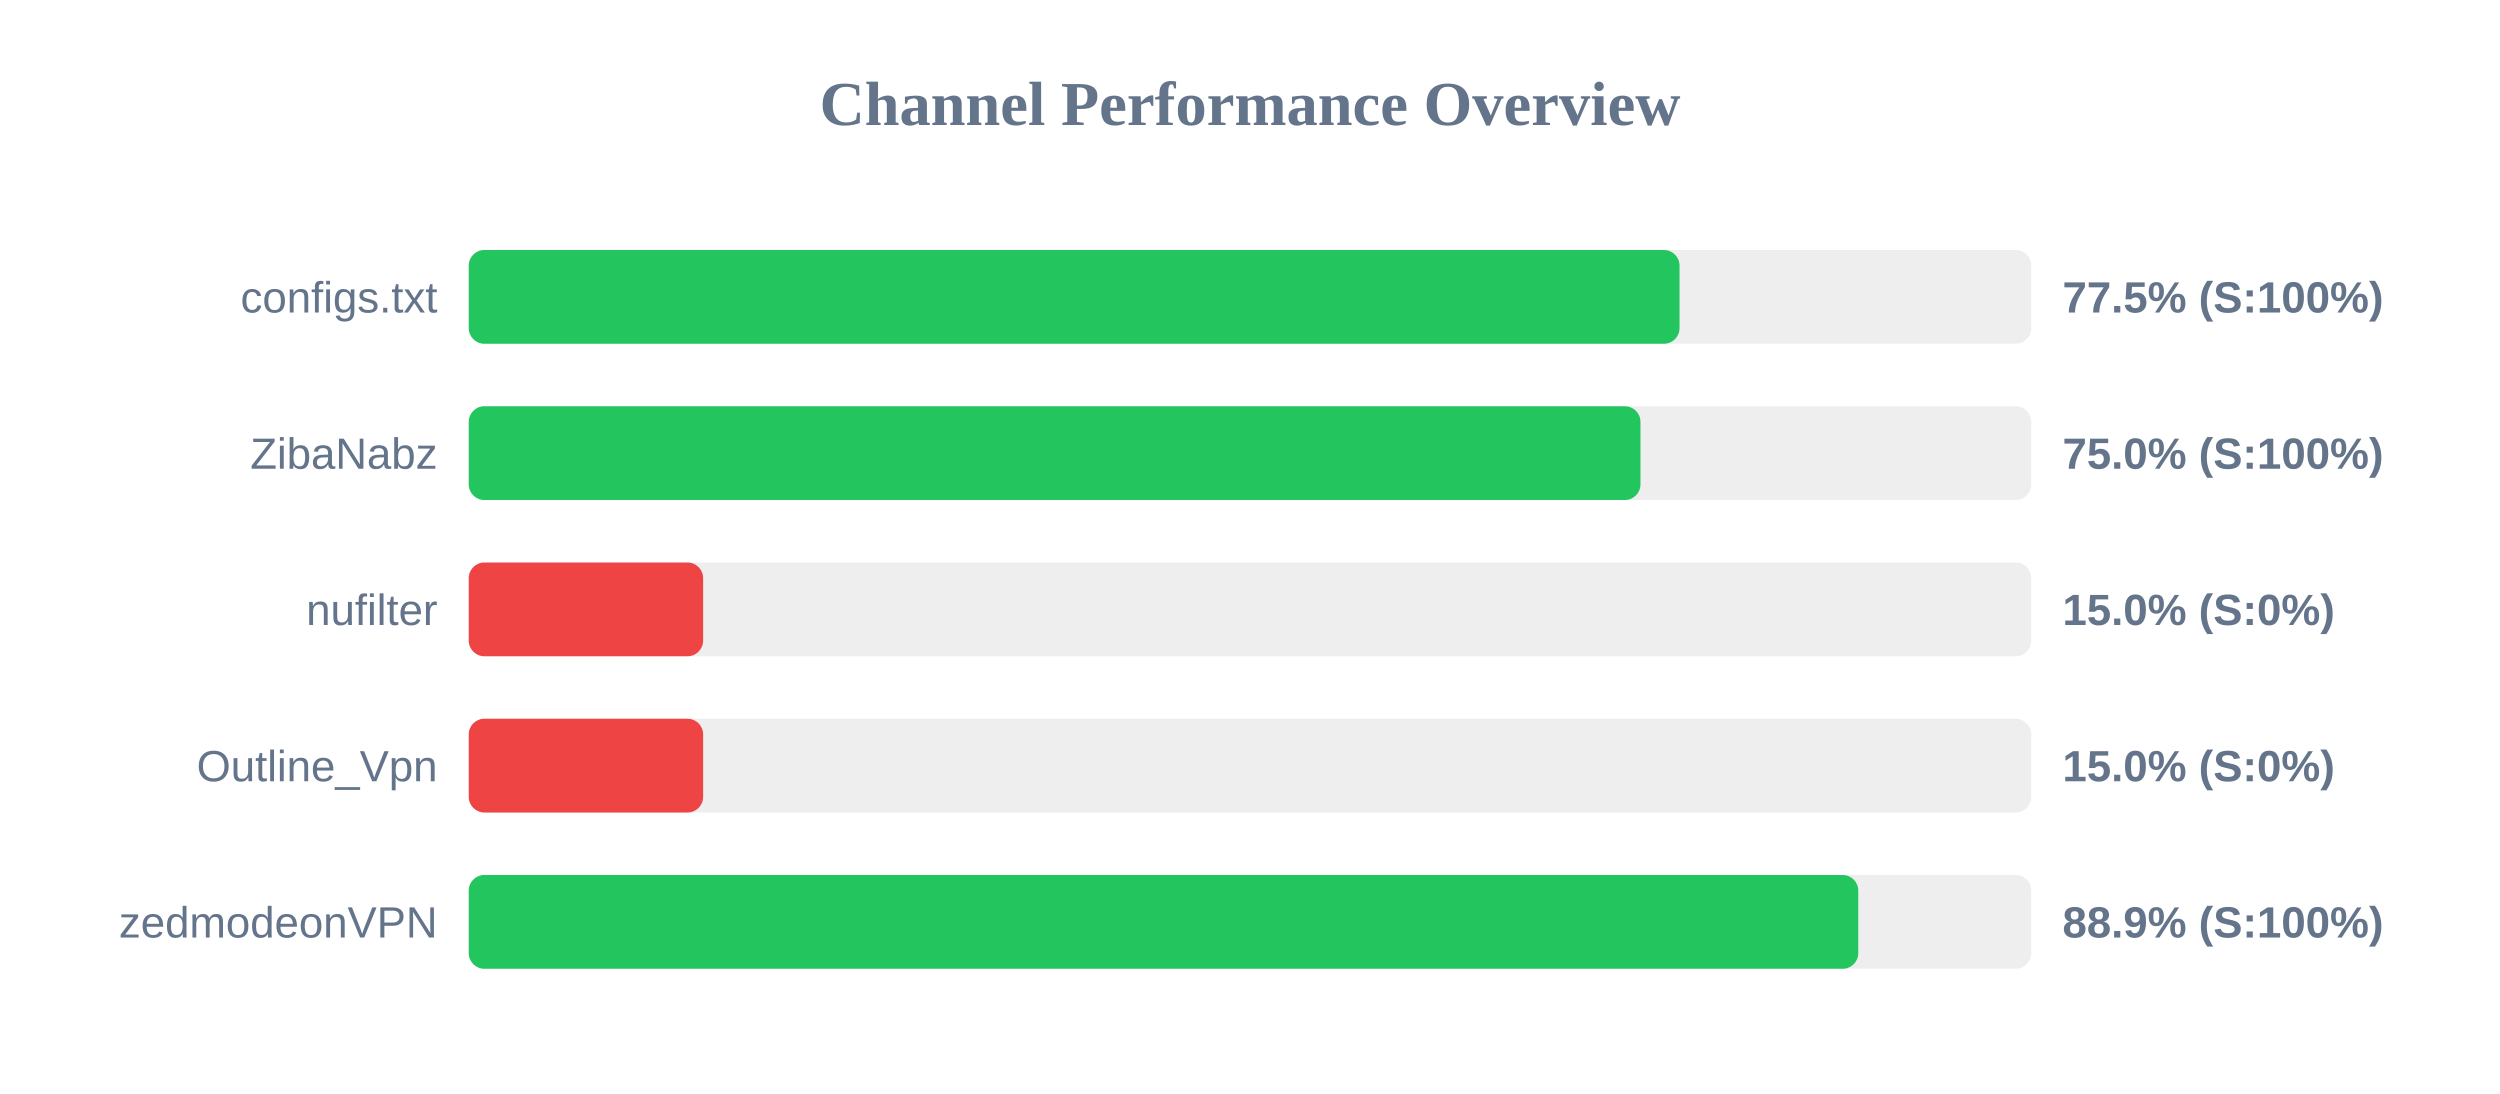
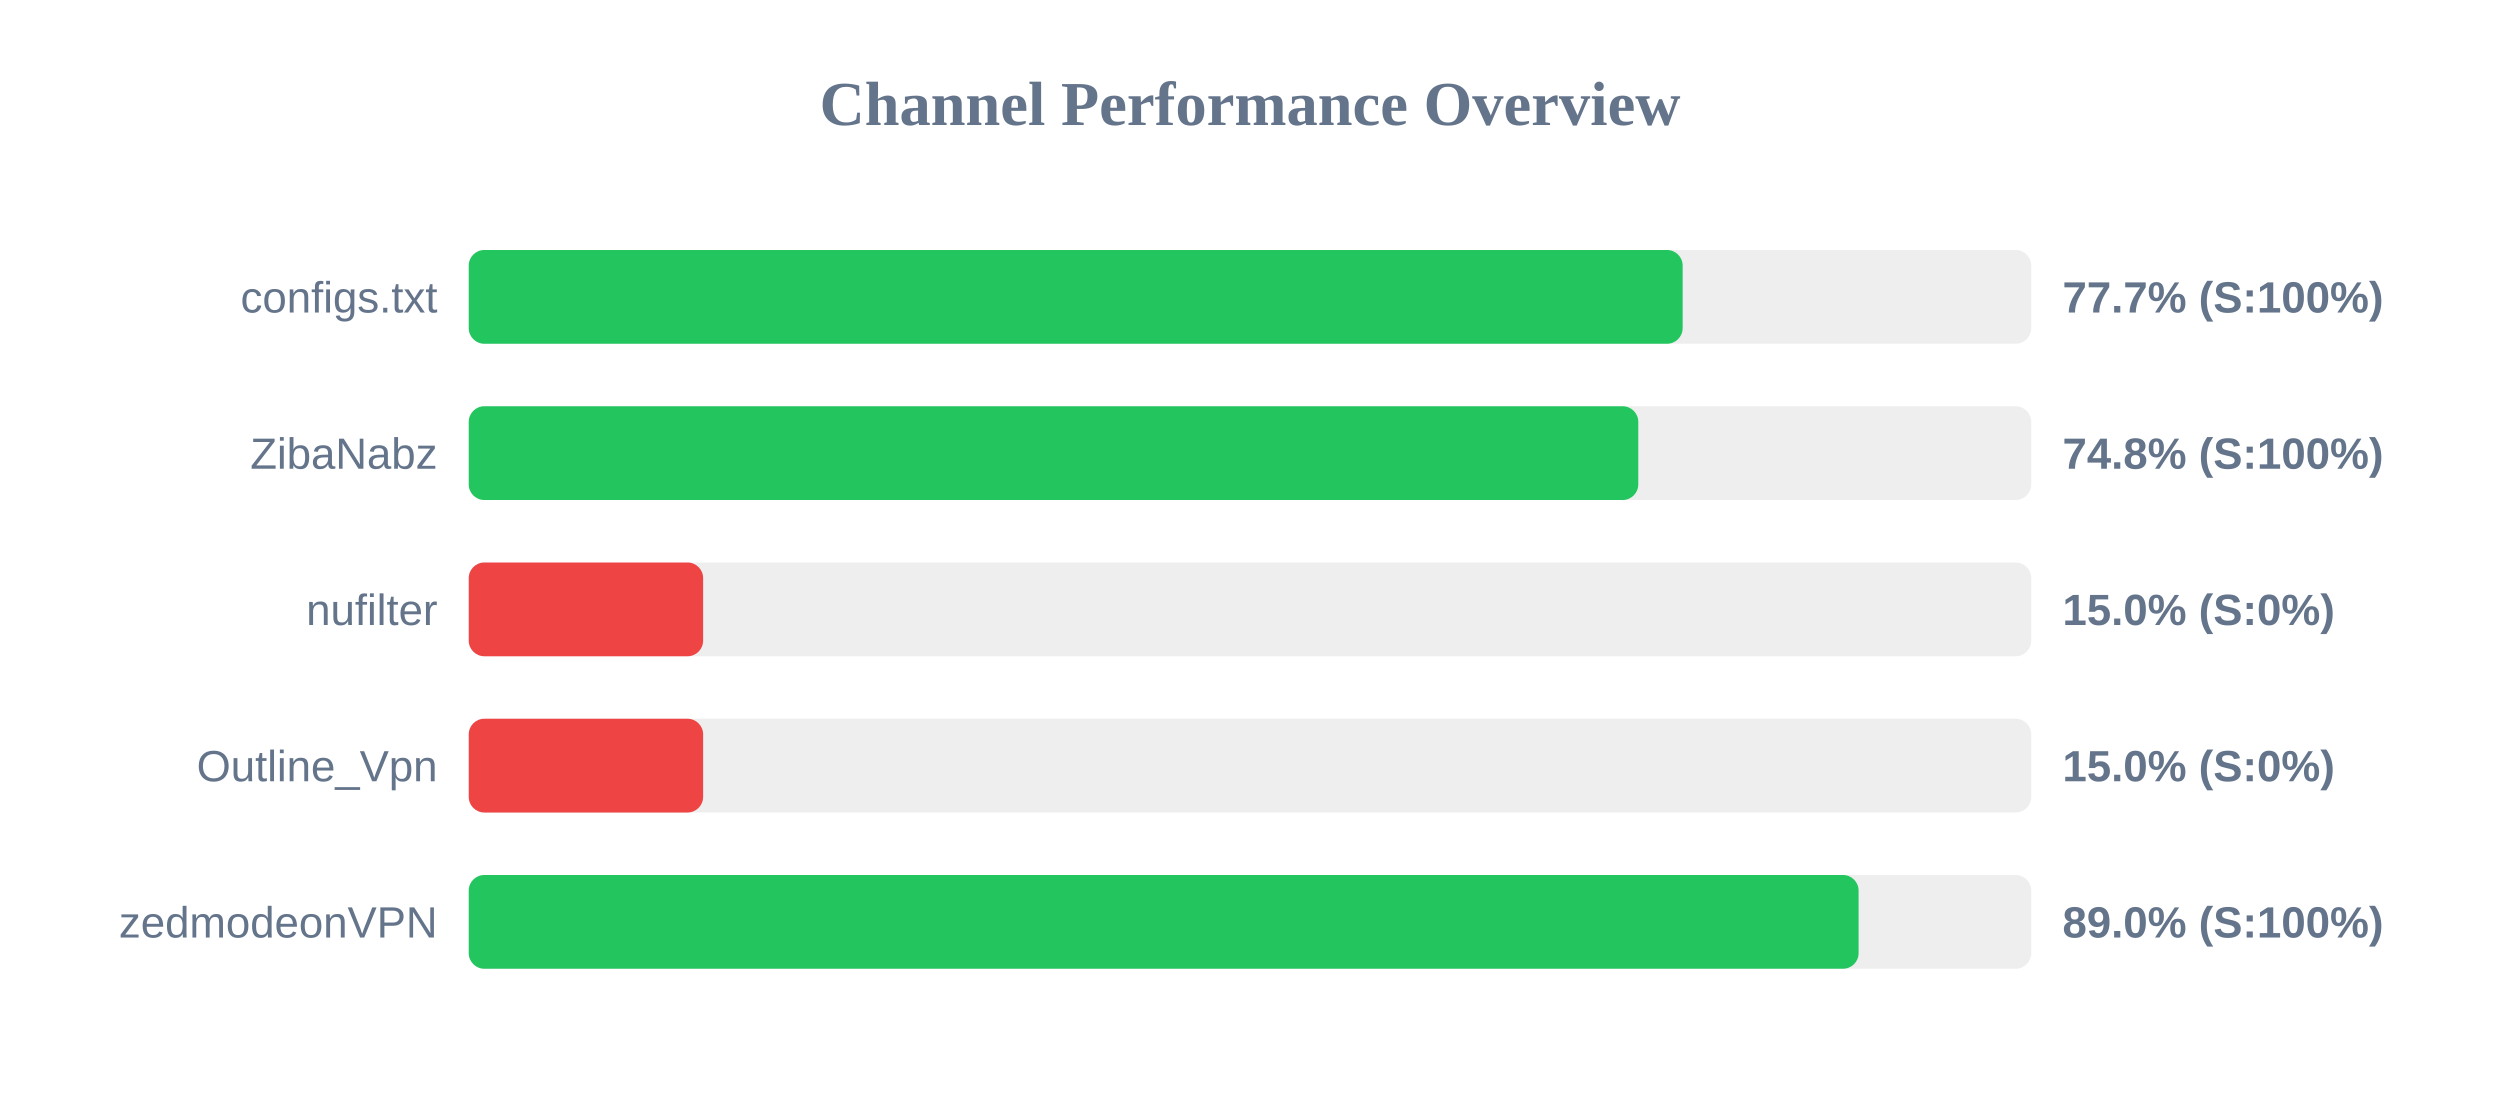
<svg xmlns="http://www.w3.org/2000/svg" width="800" height="350" version="1.1">
  <style>
        .row { font: 14px Arial; fill: #64748b; }
        .score { font: bold 14px Arial; fill: #64748b; }
    </style>
  <text x="400" y="40" text-anchor="middle" font-size="20px" font-weight="bold" fill="#64748b">Channel Performance Overview</text>
  <rect x="150" y="80" width="500" height="30" fill="#eee" rx="5" />
-   <rect x="150" y="80" width="387.45" height="30" fill="#22c55e" rx="5" />
+   <rect x="150" y="80" width="388.45" height="30" fill="#22c55e" rx="5" />
  <text x="140" y="100" text-anchor="end" class="row">configs.txt</text>
-   <text x="660" y="100" text-anchor="start" class="score">77.5% (S:100%)</text>
+   <text x="660" y="100" text-anchor="start" class="score">77.7% (S:100%)</text>
  <rect x="150" y="130" width="500" height="30" fill="#eee" rx="5" />
-   <rect x="150" y="130" width="374.95" height="30" fill="#22c55e" rx="5" />
+   <rect x="150" y="130" width="374.25" height="30" fill="#22c55e" rx="5" />
  <text x="140" y="150" text-anchor="end" class="row">ZibaNabz</text>
-   <text x="660" y="150" text-anchor="start" class="score">75.0% (S:100%)</text>
+   <text x="660" y="150" text-anchor="start" class="score">74.8% (S:100%)</text>
  <rect x="150" y="180" width="500" height="30" fill="#eee" rx="5" />
  <rect x="150" y="180" width="75.0" height="30" fill="#ef4444" rx="5" />
  <text x="140" y="200" text-anchor="end" class="row">nufilter</text>
  <text x="660" y="200" text-anchor="start" class="score">15.0% (S:0%)</text>
  <rect x="150" y="230" width="500" height="30" fill="#eee" rx="5" />
  <rect x="150" y="230" width="75.0" height="30" fill="#ef4444" rx="5" />
  <text x="140" y="250" text-anchor="end" class="row">Outline_Vpn</text>
  <text x="660" y="250" text-anchor="start" class="score">15.0% (S:0%)</text>
  <rect x="150" y="280" width="500" height="30" fill="#eee" rx="5" />
-   <rect x="150" y="280" width="444.65" height="30" fill="#22c55e" rx="5" />
+   <rect x="150" y="280" width="444.75" height="30" fill="#22c55e" rx="5" />
  <text x="140" y="300" text-anchor="end" class="row">zedmodeonVPN</text>
-   <text x="660" y="300" text-anchor="start" class="score">88.9% (S:100%)</text>
+   <text x="660" y="300" text-anchor="start" class="score">89.0% (S:100%)</text>
</svg>
